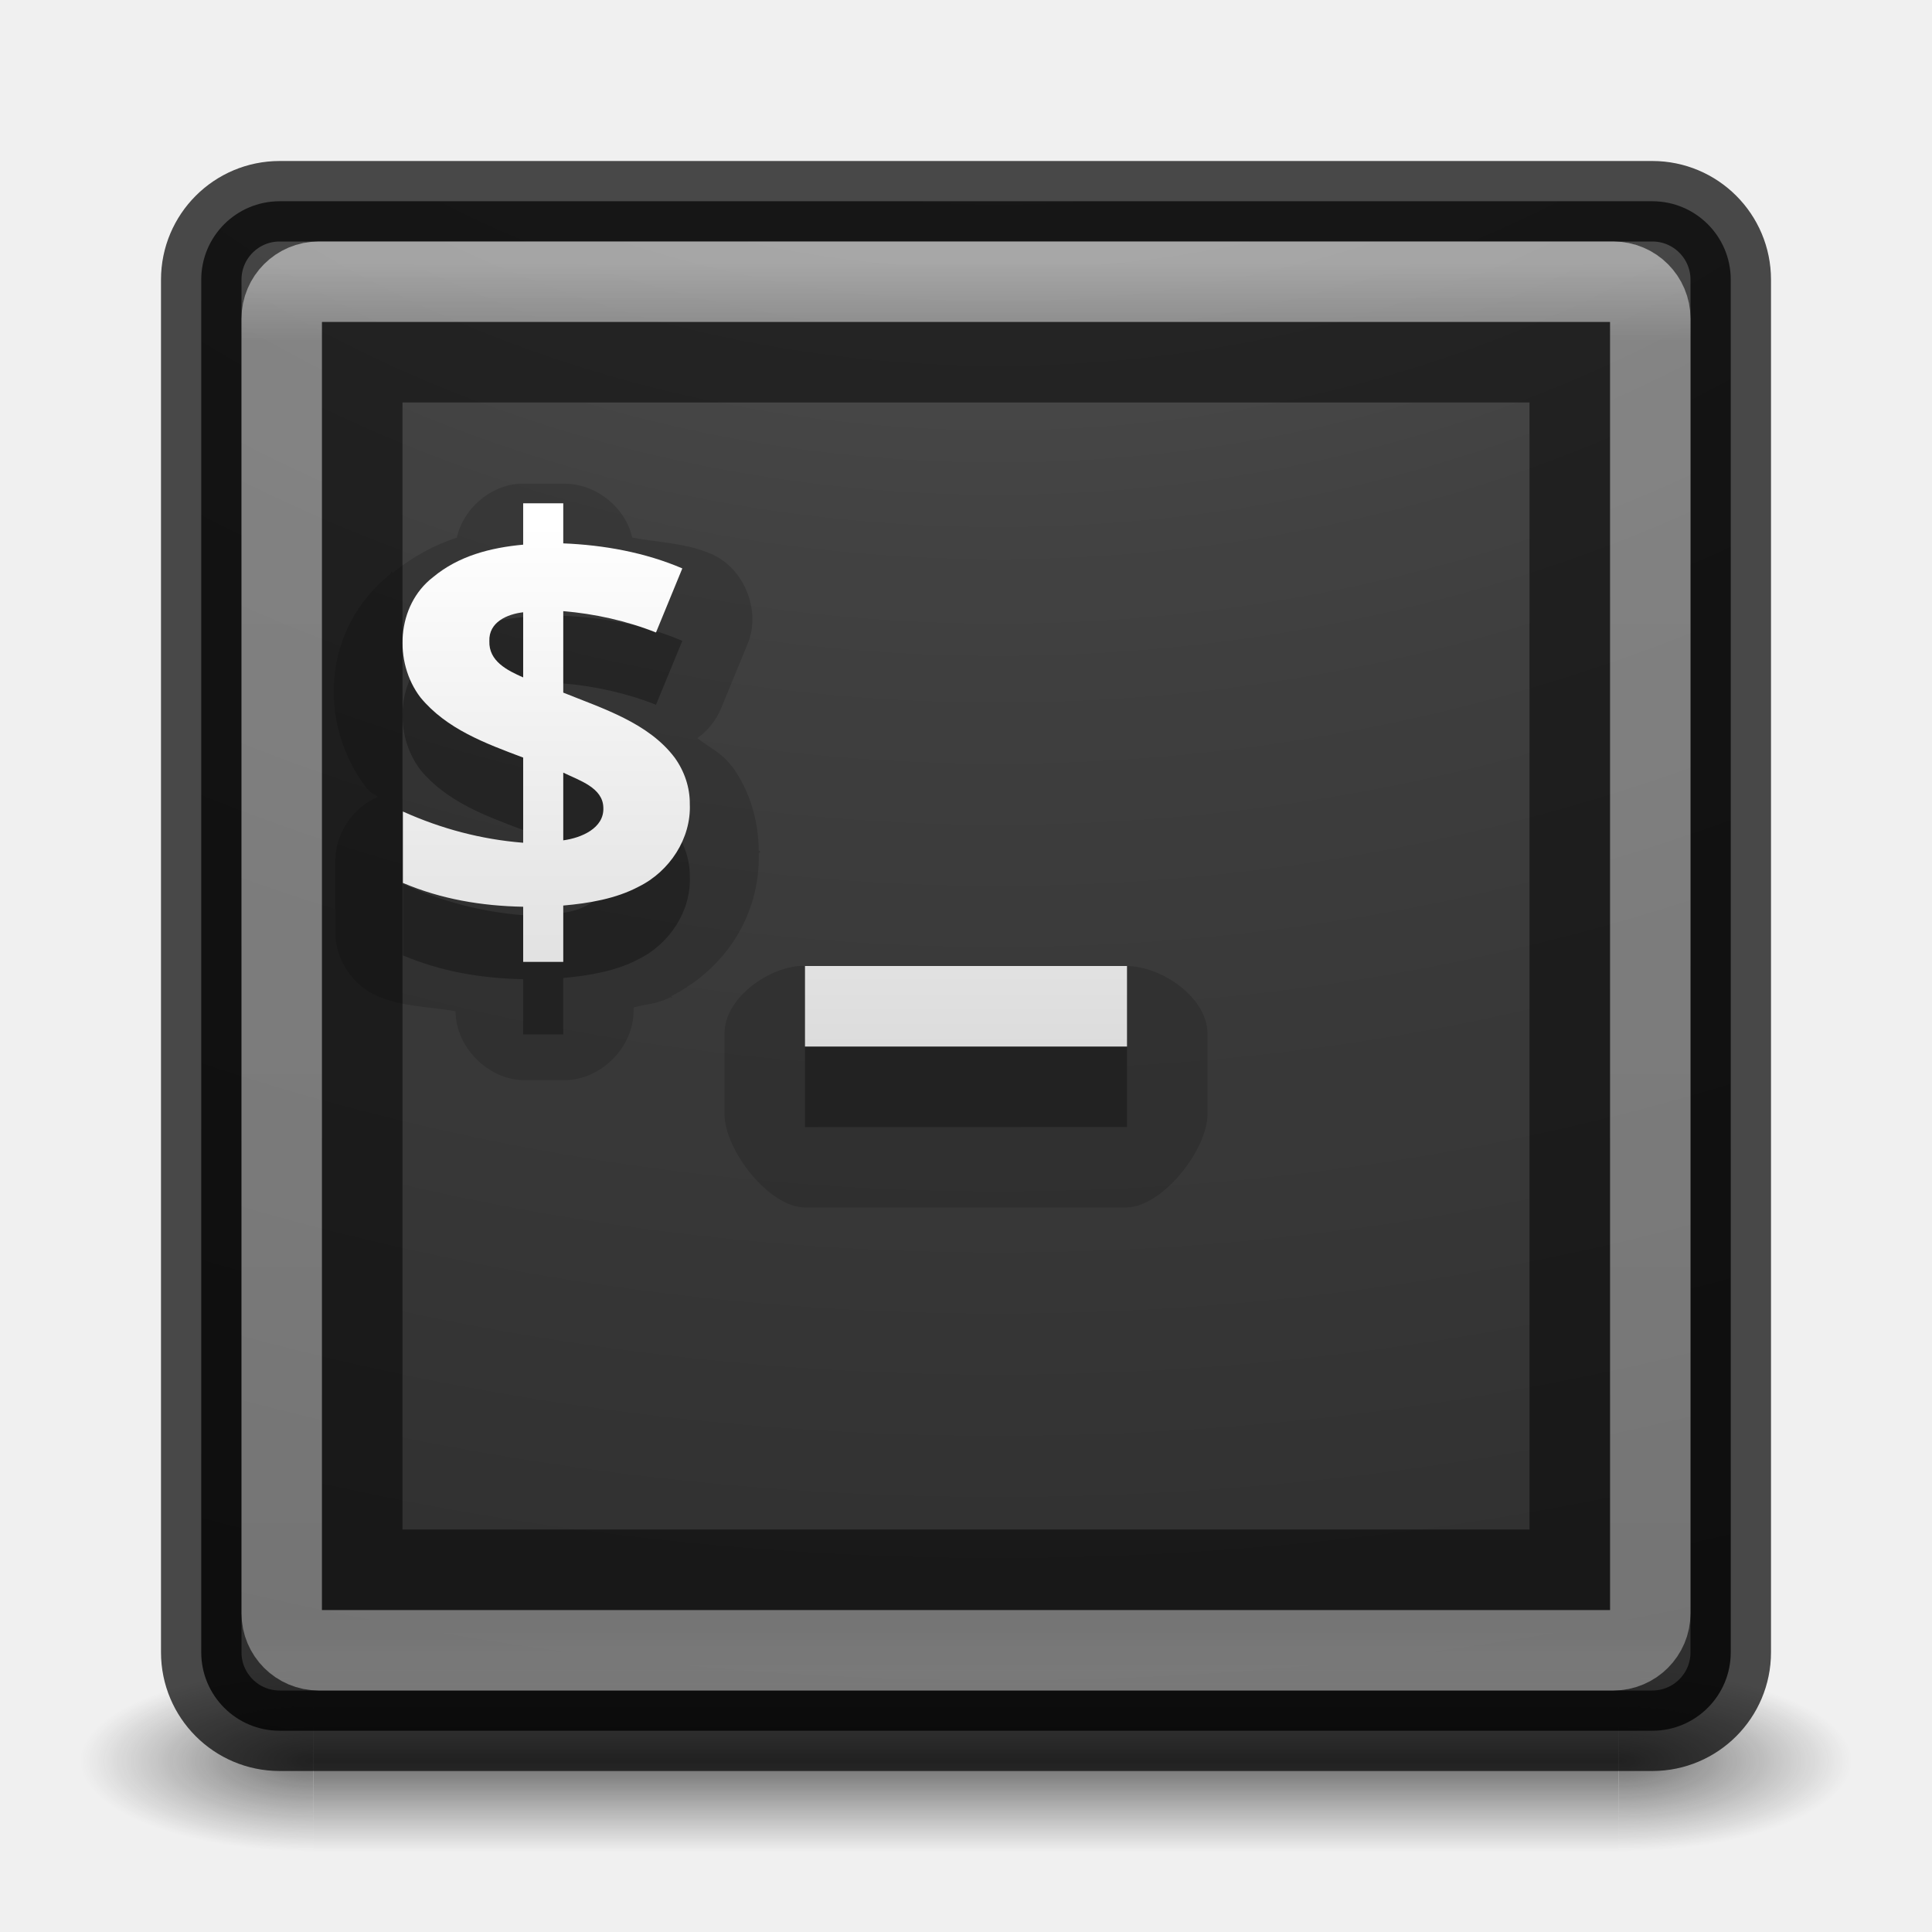
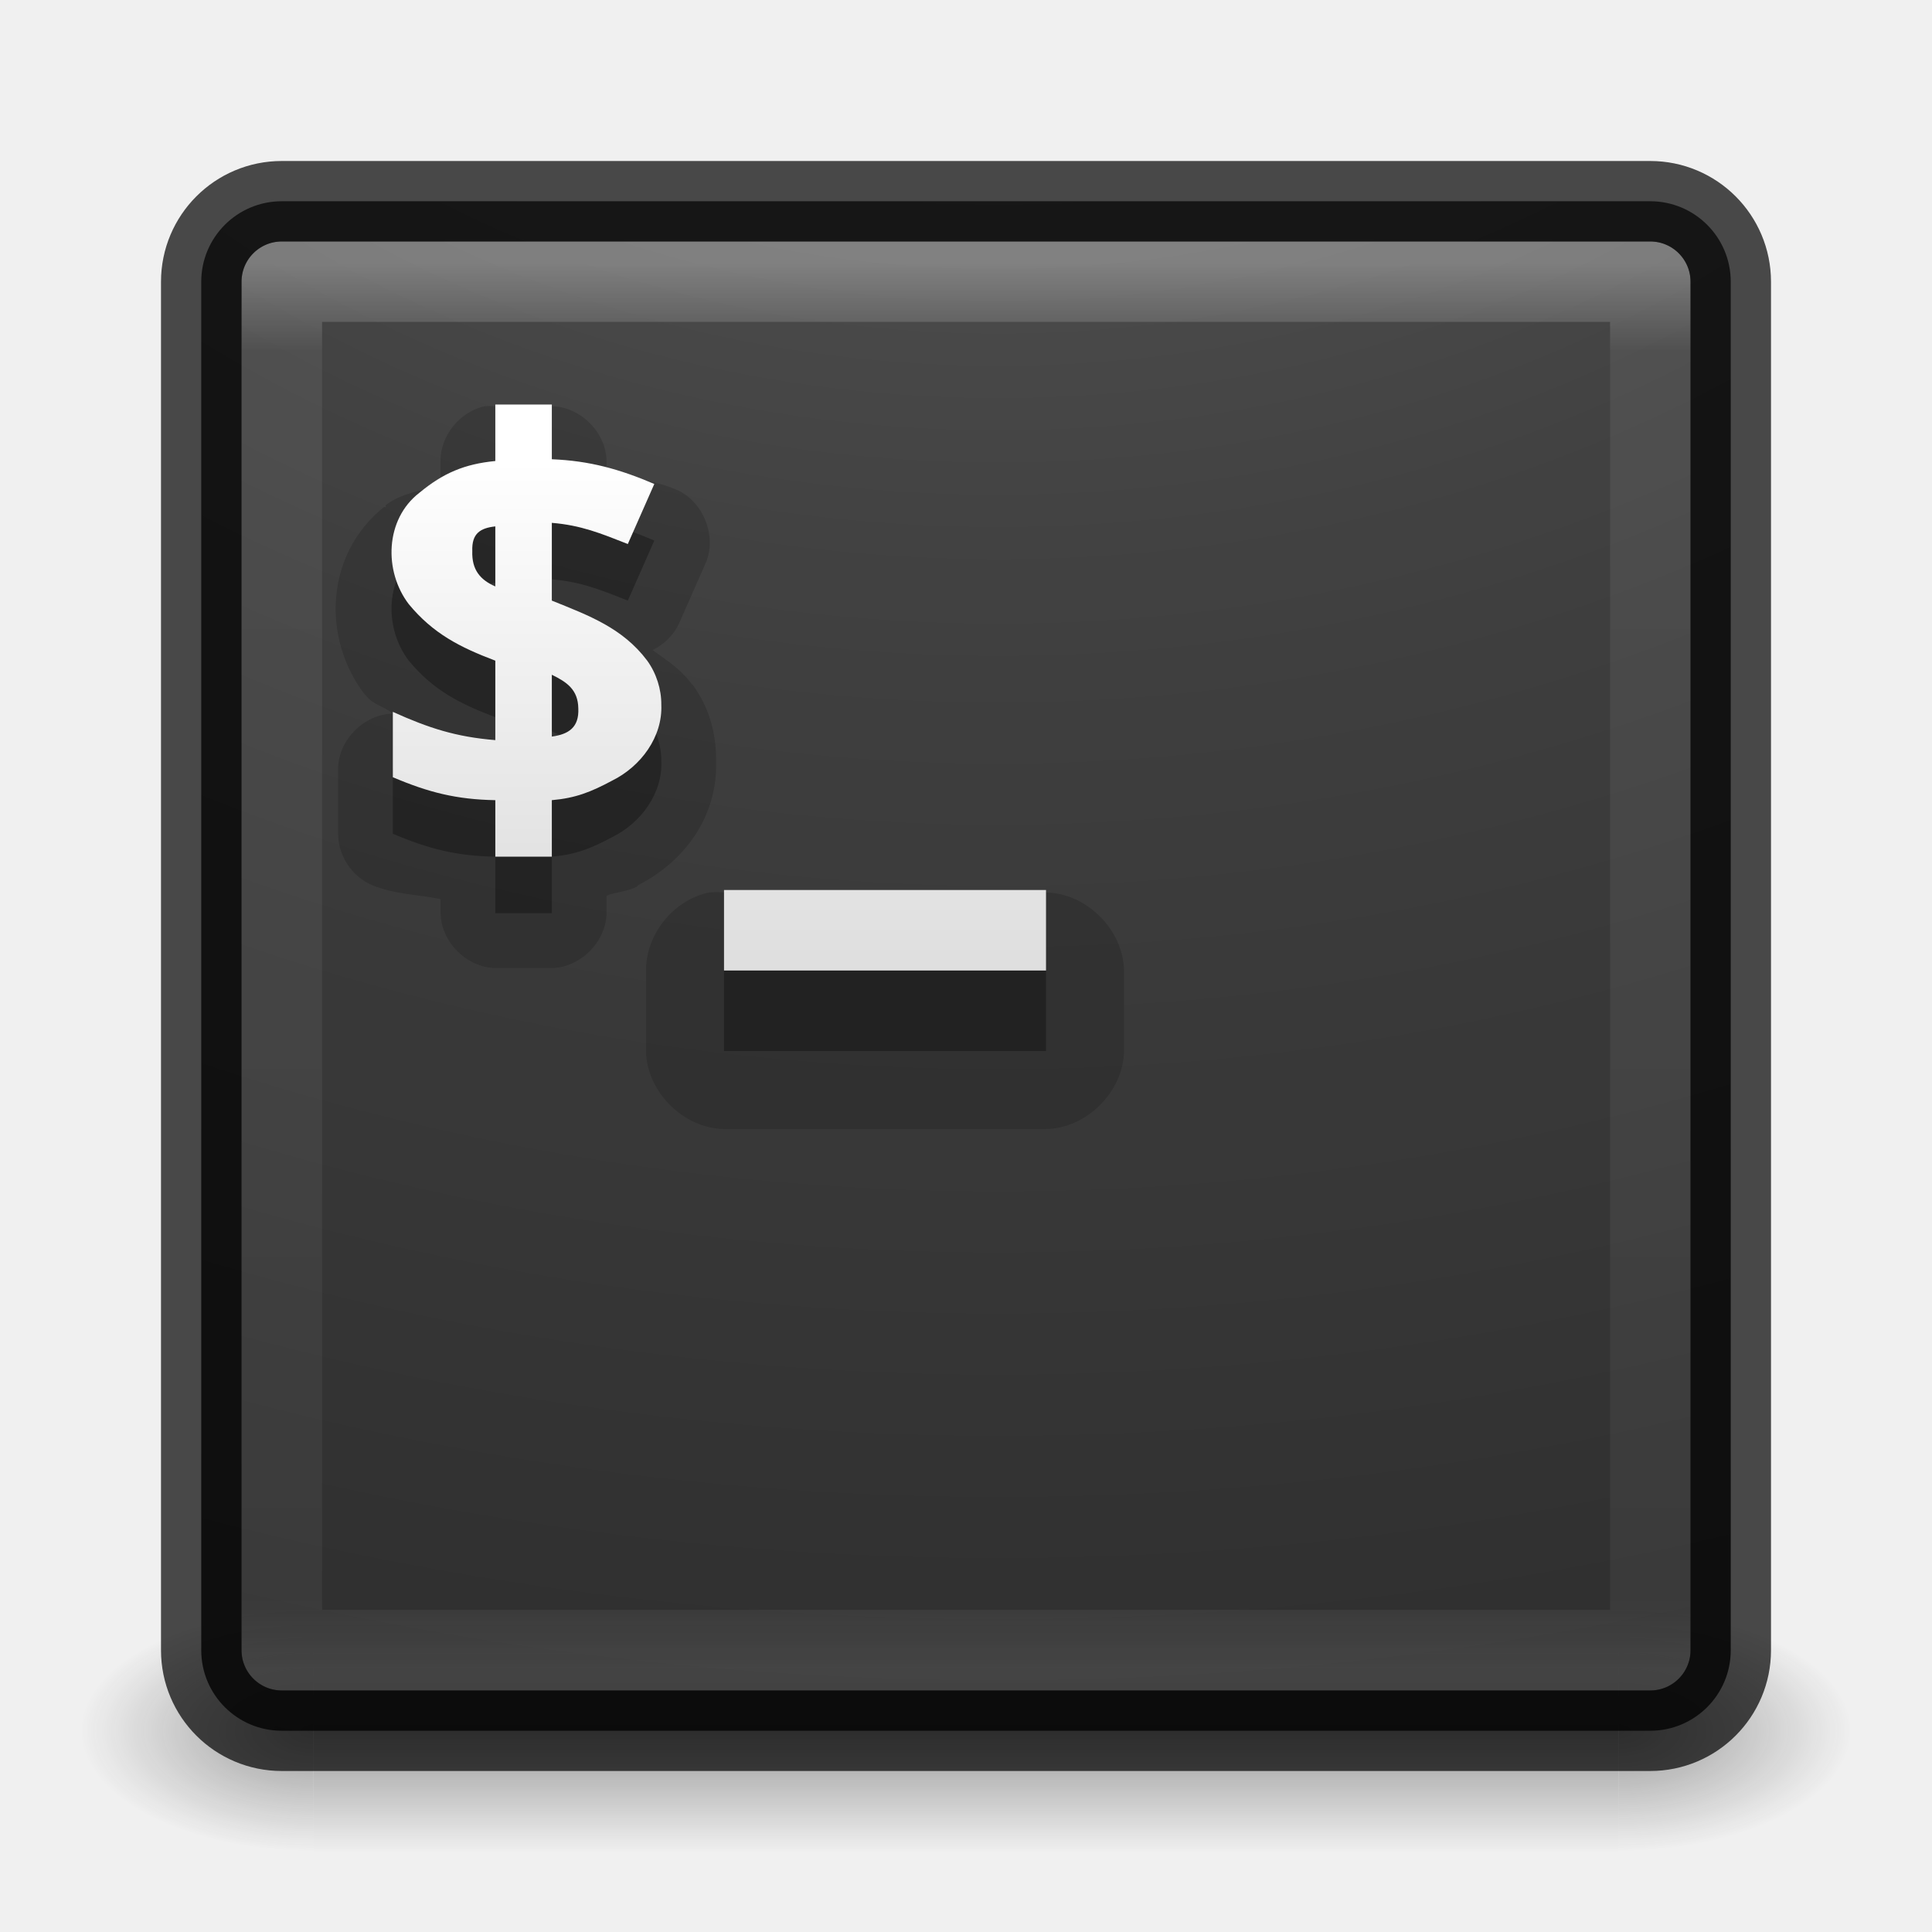
- <svg xmlns="http://www.w3.org/2000/svg" xmlns:xlink="http://www.w3.org/1999/xlink" version="1.1" width="24" height="24" id="svg4296">
-   <defs id="defs4298">
-     <linearGradient id="linearGradient3895">
-       <stop offset="0" style="stop-color:#ffffff;stop-opacity:1" id="stop3897" />
-       <stop offset="0.053" style="stop-color:#ffffff;stop-opacity:0.235" id="stop3899" />
-       <stop offset="0.924" style="stop-color:#ffffff;stop-opacity:0.157" id="stop3901" />
-       <stop offset="1" style="stop-color:#ffffff;stop-opacity:0.392" id="stop3903" />
-     </linearGradient>
-     <linearGradient x1="20" y1="26" x2="20" y2="13" id="linearGradient4183" xlink:href="#linearGradient3680-6-6-6-3" gradientUnits="userSpaceOnUse" gradientTransform="translate(0,0.9999922)" />
-     <linearGradient id="linearGradient3680-6-6-6-3">
-       <stop id="stop3682-4-6-1-3" style="stop-color:#dcdcdc;stop-opacity:1" offset="0" />
-       <stop id="stop3684-8-5-8-0" style="stop-color:#ffffff;stop-opacity:1" offset="1" />
-     </linearGradient>
-     <linearGradient x1="24" y1="5" x2="24" y2="43" id="linearGradient3982" xlink:href="#linearGradient3924-1" gradientUnits="userSpaceOnUse" gradientTransform="translate(4e-6,1.000006)" />
-     <linearGradient id="linearGradient3924-1">
-       <stop id="stop3926-3" style="stop-color:#ffffff;stop-opacity:1" offset="0" />
-       <stop id="stop3928-91" style="stop-color:#ffffff;stop-opacity:0.235" offset="0.063" />
-       <stop id="stop3930-6" style="stop-color:#ffffff;stop-opacity:0.157" offset="0.951" />
-       <stop id="stop3932-6" style="stop-color:#ffffff;stop-opacity:0.392" offset="1" />
-     </linearGradient>
-     <radialGradient cx="4.993" cy="43.5" r="2.5" fx="4.993" fy="43.5" id="radialGradient3963" xlink:href="#linearGradient3688-166-749" gradientUnits="userSpaceOnUse" gradientTransform="matrix(2.003784,0,0,1.4,27.98813,-17.4)" />
+ <svg xmlns="http://www.w3.org/2000/svg" xmlns:xlink="http://www.w3.org/1999/xlink" version="1.1" width="24" height="24" id="svg3426">
+   <defs id="defs3428">
+     <radialGradient cx="4.993" cy="43.5" r="2.5" fx="4.993" fy="43.5" id="radialGradient3152" xlink:href="#linearGradient3688-166-749" gradientUnits="userSpaceOnUse" gradientTransform="matrix(2.003784,0,0,1.4,27.98813,-17.4)" />
    <linearGradient id="linearGradient3688-166-749">
      <stop id="stop2883" style="stop-color:#181818;stop-opacity:1" offset="0" />
      <stop id="stop2885" style="stop-color:#181818;stop-opacity:0" offset="1" />
    </linearGradient>
-     <radialGradient cx="4.993" cy="43.5" r="2.5" fx="4.993" fy="43.5" id="radialGradient3965" xlink:href="#linearGradient3688-464-309" gradientUnits="userSpaceOnUse" gradientTransform="matrix(2.003784,0,0,1.4,-20.01187,-104.4)" />
+     <radialGradient cx="4.993" cy="43.5" r="2.5" fx="4.993" fy="43.5" id="radialGradient3154" xlink:href="#linearGradient3688-464-309" gradientUnits="userSpaceOnUse" gradientTransform="matrix(2.003784,0,0,1.4,-20.01187,-104.4)" />
    <linearGradient id="linearGradient3688-464-309">
      <stop id="stop2889" style="stop-color:#181818;stop-opacity:1" offset="0" />
      <stop id="stop2891" style="stop-color:#181818;stop-opacity:0" offset="1" />
    </linearGradient>
-     <linearGradient x1="25.058" y1="47.028" x2="25.058" y2="39.999" id="linearGradient3967" xlink:href="#linearGradient3702-501-757" gradientUnits="userSpaceOnUse" />
+     <linearGradient x1="25.058" y1="47.028" x2="25.058" y2="39.999" id="linearGradient3156" xlink:href="#linearGradient3702-501-757" gradientUnits="userSpaceOnUse" />
    <linearGradient id="linearGradient3702-501-757">
      <stop id="stop2895" style="stop-color:#181818;stop-opacity:0" offset="0" />
      <stop id="stop2897" style="stop-color:#181818;stop-opacity:1" offset="0.5" />
      <stop id="stop2899" style="stop-color:#181818;stop-opacity:0" offset="1" />
    </linearGradient>
-     <linearGradient xlink:href="#linearGradient3680-6-6-6-3" id="linearGradient3018" gradientUnits="userSpaceOnUse" gradientTransform="translate(0,0.9999922)" x1="20" y1="26" x2="20" y2="13" />
-     <linearGradient xlink:href="#linearGradient3895" id="linearGradient3024" gradientUnits="userSpaceOnUse" gradientTransform="matrix(0.4594595,0,0,0.4594595,0.9729691,0.9729796)" x1="24" y1="5" x2="24" y2="44.609" />
-     <radialGradient xlink:href="#linearGradient3688-166-749" id="radialGradient3038" gradientUnits="userSpaceOnUse" gradientTransform="matrix(2.003784,0,0,1.4,27.98813,-17.4)" cx="4.993" cy="43.5" fx="4.993" fy="43.5" r="2.5" />
-     <radialGradient xlink:href="#linearGradient3688-464-309" id="radialGradient3040" gradientUnits="userSpaceOnUse" gradientTransform="matrix(2.003784,0,0,1.4,-20.01187,-104.4)" cx="4.993" cy="43.5" fx="4.993" fy="43.5" r="2.5" />
-     <linearGradient xlink:href="#linearGradient3702-501-757" id="linearGradient3042" gradientUnits="userSpaceOnUse" x1="25.058" y1="47.028" x2="25.058" y2="39.999" />
-     <radialGradient xlink:href="#linearGradient2867-449-88-871-390-598-476-591-434-148-57-177-8-3-3-6-4-8-8-8" id="radialGradient3031" gradientUnits="userSpaceOnUse" gradientTransform="matrix(0,9.497552,-11.65996,0,140.9306,-79.16098)" cx="6.73" cy="9.957" fx="6.2" fy="9.957" r="12.672" />
-     <linearGradient id="linearGradient2867-449-88-871-390-598-476-591-434-148-57-177-8-3-3-6-4-8-8-8">
-       <stop id="stop3750-1-0-7-6-6-1-3-9" style="stop-color:#ffcd7d;stop-opacity:1" offset="0" />
-       <stop id="stop3752-3-7-4-0-32-8-923-0" style="stop-color:#fc8f36;stop-opacity:1" offset="0.262" />
-       <stop id="stop3754-1-8-5-2-7-6-7-1" style="stop-color:#e23a0e;stop-opacity:1" offset="0.705" />
-       <stop id="stop3756-1-6-2-6-6-1-96-6" style="stop-color:#ac441f;stop-opacity:1" offset="1" />
+     <linearGradient id="linearGradient3680-6-6-6-3-7-4">
+       <stop id="stop3682-4-6-1-3-7-5" style="stop-color:#dcdcdc;stop-opacity:1" offset="0" />
+       <stop id="stop3684-8-5-8-0-2-3" style="stop-color:#ffffff;stop-opacity:1" offset="1" />
    </linearGradient>
-     <radialGradient r="12.672" fy="9.957" fx="7.118" cy="9.957" cx="7.118" gradientTransform="matrix(0,4.45294,-5.466788,0,66.83827,-38.1247)" gradientUnits="userSpaceOnUse" id="radialGradient3054-6" xlink:href="#linearGradient2867-449-88-871-390-598-476-591-434-148-57-177-8-3-3-6-4-8-8-8-5" />
-     <linearGradient id="linearGradient2867-449-88-871-390-598-476-591-434-148-57-177-8-3-3-6-4-8-8-8-5">
-       <stop id="stop3750-1-0-7-6-6-1-3-9-3" style="stop-color:#505050;stop-opacity:1;" offset="0" />
-       <stop id="stop3752-3-7-4-0-32-8-923-0-7" style="stop-color:#2b2b2b;stop-opacity:1;" offset="0.262" />
-       <stop id="stop3754-1-8-5-2-7-6-7-1-9" style="stop-color:#0a0a0a;stop-opacity:1;" offset="0.705" />
-       <stop id="stop3756-1-6-2-6-6-1-96-6-0" style="stop-color:#000000;stop-opacity:1;" offset="1" />
+     <linearGradient xlink:href="#linearGradient3680-6-6-6-3-7-4" id="linearGradient3875" gradientUnits="userSpaceOnUse" gradientTransform="matrix(0.465255,0,0,0.465255,0.2208768,-0.3282085)" x1="20" y1="26" x2="20" y2="13" />
+     <linearGradient xlink:href="#linearGradient3680-6-6-6-3-7-4" id="linearGradient3880" gradientUnits="userSpaceOnUse" gradientTransform="matrix(0.6625729,0,0,0.6625729,-2.453958,-4.567247)" x1="20" y1="26" x2="20" y2="13" />
+     <linearGradient id="linearGradient3924-0">
+       <stop offset="0" style="stop-color:#ffffff;stop-opacity:1" id="stop3926-6" />
+       <stop offset="0.063" style="stop-color:#ffffff;stop-opacity:0.235" id="stop3928-3" />
+       <stop offset="0.951" style="stop-color:#ffffff;stop-opacity:0.157" id="stop3930-2" />
+       <stop offset="1" style="stop-color:#ffffff;stop-opacity:0.392" id="stop3932-62" />
    </linearGradient>
-     <radialGradient r="12.672" fy="9.957" fx="6.2" cy="9.957" cx="6.73" gradientTransform="matrix(0,9.497552,-11.65996,0,136.4305,-84.66097)" gradientUnits="userSpaceOnUse" id="radialGradient3077" xlink:href="#linearGradient2867-449-88-871-390-598-476-591-434-148-57-177-8-3-3-6-4-8-8-8-5" />
-     <linearGradient xlink:href="#linearGradient3680-6-6-6-3-7" id="linearGradient3018-5" gradientUnits="userSpaceOnUse" gradientTransform="matrix(0.4980767,0,0,0.4980767,0.02425187,0.0500015)" x1="20" y1="26" x2="20" y2="13" />
-     <linearGradient id="linearGradient3680-6-6-6-3-7">
-       <stop id="stop3682-4-6-1-3-7" style="stop-color:#dcdcdc;stop-opacity:1" offset="0" />
-       <stop id="stop3684-8-5-8-0-2" style="stop-color:#ffffff;stop-opacity:1" offset="1" />
+     <linearGradient id="linearGradient2867-449-88-871-390-598-476-591-434-148-57-177-8-3-3-6-4-8-8-8-5-6-7">
+       <stop offset="0" style="stop-color:#505050;stop-opacity:1" id="stop3750-1-0-7-6-6-1-3-9-3-0-9" />
+       <stop offset="0.262" style="stop-color:#2b2b2b;stop-opacity:1" id="stop3752-3-7-4-0-32-8-923-0-7-7-5" />
+       <stop offset="0.705" style="stop-color:#0a0a0a;stop-opacity:1" id="stop3754-1-8-5-2-7-6-7-1-9-1-6" />
+       <stop offset="1" style="stop-color:#000000;stop-opacity:1" id="stop3756-1-6-2-6-6-1-96-6-0-6-5" />
    </linearGradient>
-     <linearGradient y2="13" x2="20" y1="26" x1="20" gradientTransform="translate(-20,-24.00001)" gradientUnits="userSpaceOnUse" id="linearGradient3950" xlink:href="#linearGradient3680-6-6-6-3-7" />
+     <radialGradient r="12.672" fy="9.957" fx="7.118" cy="9.957" cx="7.118" gradientTransform="matrix(0,4.45294,-5.466788,0,66.83827,-38.12467)" gradientUnits="userSpaceOnUse" id="radialGradient3173" xlink:href="#linearGradient2867-449-88-871-390-598-476-591-434-148-57-177-8-3-3-6-4-8-8-8-5-6-7" />
+     <linearGradient xlink:href="#linearGradient3924-0" id="linearGradient3203" gradientUnits="userSpaceOnUse" gradientTransform="matrix(0.6216216,0,0,0.6216216,27.2982,-6.351265)" x1="24" y1="5" x2="24" y2="43" />
+     <linearGradient id="linearGradient3924-64">
+       <stop id="stop3926-3-6" style="stop-color:#ffffff;stop-opacity:1" offset="0" />
+       <stop id="stop3928-0" style="stop-color:#ffffff;stop-opacity:0.235" offset="0.063" />
+       <stop id="stop3930-3-59" style="stop-color:#ffffff;stop-opacity:0.157" offset="0.951" />
+       <stop id="stop3932-0" style="stop-color:#ffffff;stop-opacity:0.392" offset="1" />
+     </linearGradient>
+     <linearGradient y2="43" x2="24" y1="5" x1="24" gradientTransform="matrix(0.4594595,0,0,0.4594595,0.9742189,0.9717506)" gradientUnits="userSpaceOnUse" id="linearGradient3101" xlink:href="#linearGradient3924-64" />
  </defs>
-   <g transform="matrix(0.5789474,0,0,0.3214284,-1.894737,7.892864)" id="g3712-5" style="opacity:0.6">
-     <rect width="5" height="7" x="38" y="40" id="rect2801-3" style="fill:url(#radialGradient3038);fill-opacity:1;stroke:none" />
-     <rect width="5" height="7" x="-10" y="-47" transform="scale(-1,-1)" id="rect3696-6" style="fill:url(#radialGradient3040);fill-opacity:1;stroke:none" />
-     <rect width="28" height="7" x="10" y="40" id="rect3700-4" style="fill:url(#linearGradient3042);fill-opacity:1;stroke:none" />
+   <g style="display:inline" id="g2036" transform="matrix(0.55,0,0,0.3333336,-1.200001,7.33331)">
+     <g style="opacity:0.4" id="g3712" transform="matrix(1.052632,0,0,1.285713,-1.263158,-13.42854)">
+       <rect style="fill:url(#radialGradient3152);fill-opacity:1;stroke:none" id="rect2801" y="40" x="38" height="7" width="5" />
+       <rect style="fill:url(#radialGradient3154);fill-opacity:1;stroke:none" id="rect3696" transform="scale(-1,-1)" y="-47" x="-10" height="7" width="5" />
+       <rect style="fill:url(#linearGradient3156);fill-opacity:1;stroke:none" id="rect3700" y="40" x="10" height="7" width="28" />
+     </g>
  </g>
-   <rect width="19" height="19" rx="0.974" ry="0.974" x="2.5" y="2.5" id="rect5505-21" style="opacity:0.9;color:#000000;fill:url(#radialGradient3054-6);fill-opacity:1;fill-rule:nonzero;stroke:none;stroke-width:1;marker:none;visibility:visible;display:inline;overflow:visible;enable-background:accumulate" />
-   <rect style="opacity:0.7;color:#000000;fill:none;stroke:#000000;stroke-width:1;stroke-linecap:round;stroke-linejoin:round;stroke-miterlimit:4;stroke-opacity:1;stroke-dasharray:none;stroke-dashoffset:0;marker:none;visibility:visible;display:inline;overflow:visible;enable-background:accumulate" id="rect5505-21-3-2" y="2.5" x="2.5" ry="0.974" rx="0.974" height="19" width="19" />
-   <rect style="opacity:0.3;fill:none;stroke:url(#linearGradient3024);stroke-width:1;stroke-linecap:round;stroke-linejoin:round;stroke-miterlimit:4;stroke-opacity:1;stroke-dasharray:none;stroke-dashoffset:0" id="rect6741" y="3.5" x="3.5" ry="0.459" rx="0.459" height="17" width="17" />
-   <path transform="matrix(0.4980767,0,0,0.4980767,0.04015485,-0.1078451)" style="opacity:0.15;fill:#000000;fill-opacity:1;stroke:none" d="m 12.844,12.281 c -0.724,0.062 -1.375,0.634 -1.531,1.344 -0.547,0.177 -1.085,0.466 -1.594,0.875 L 9.688,14.469 c -0.019,0.015 -0.013,0.048 -0.031,0.062 -1.704,1.366 -1.826,3.731 -0.594,5.344 0.02,0.021 0.041,0.042 0.062,0.062 0.064,0.078 0.152,0.085 0.219,0.156 -0.626,0.259 -1.065,0.917 -1.062,1.594 l 0,1.781 c -0.002,0.677 0.437,1.335 1.062,1.594 0.64,0.271 1.287,0.26 1.938,0.375 -1.21e-4,0.9 0.819,1.719 1.719,1.719 l 1,0 c 0.9,1.21e-4 1.719,-0.819 1.719,-1.719 l 0,-0.094 c 0.315,-0.089 0.579,-0.081 0.906,-0.25 0.021,-0.011 0.041,0.011 0.062,0 L 16.656,25.062 c 1.338,-0.675 2.223,-1.998 2.188,-3.562 -3.06e-4,-0.014 0.032,-0.018 0.031,-0.031 -10e-6,-0.01 10e-5,-0.021 0,-0.031 l -0.031,0 c -0.009,-0.766 -0.224,-1.491 -0.656,-2.094 -0.01,-0.011 -0.021,-0.021 -0.031,-0.031 -0.251,-0.335 -0.56,-0.455 -0.844,-0.688 0.263,-0.188 0.472,-0.451 0.594,-0.75 l 0.656,-1.594 c 0.35,-0.827 -0.081,-1.897 -0.906,-2.25 C 17.015,13.756 16.345,13.747 15.688,13.625 15.518,12.866 14.777,12.277 14,12.281 l -1,0 c -0.052,-0.002 -0.104,-0.002 -0.156,0 z m 0.781,4.625 c 0.096,0.145 0.2,0.322 0.219,0.531 -0.024,0.326 -0.265,0.754 -0.438,0.875 -0.184,0.13 -0.212,0.124 -0.219,0.125 l -0.031,-0.406 z m 0.156,3.781 0.062,0.375 -0.438,0.844 c -0.056,-0.122 -0.123,-0.142 -0.125,-0.281 0.002,-0.389 0.318,-0.795 0.438,-0.875 0.123,-0.082 0.082,-0.065 0.062,-0.062 z m 6.062,3.622 C 18.997,24.386 17.985,25.15 17.989,26 l 0,2 C 17.989,28.9 19.1,30.332 20,30.332 l 8,0 C 28.9,30.332 30.035,28.9 30.035,28 l 0,-2 c 1.22e-4,-0.9 -1.135,-1.691 -2.035,-1.691 l -8,0 c -0.052,-0.002 -0.104,-0.002 -0.156,0 z" id="path3987" />
-   <path style="opacity:0.3;fill:#000000;fill-opacity:1;stroke:none" d="m 6.499,7.152 0,0.514 C 6.09,7.704 5.696,7.806 5.379,8.07 4.923,8.422 4.888,9.126 5.223,9.564 5.547,9.957 6.029,10.134 6.499,10.311 l 0,1.058 C 5.975,11.327 5.481,11.195 5.005,10.981 l 0,0.887 c 0.476,0.202 0.976,0.286 1.494,0.296 l 0,0.685 0.498,0 0,-0.7 c 0.317,-0.029 0.653,-0.084 0.934,-0.233 0.39,-0.191 0.656,-0.603 0.638,-1.027 0.002,-0.205 -0.065,-0.406 -0.187,-0.576 C 8.057,9.877 7.489,9.7 6.997,9.502 l 0,-1.012 c 0.389,0.032 0.79,0.121 1.152,0.265 L 8.476,7.961 C 8.015,7.763 7.5,7.67 6.997,7.65 l 0,-0.498 z m 0,1.354 0,0.809 c -0.198,-0.087 -0.429,-0.202 -0.42,-0.451 -0.009,-0.235 0.22,-0.335 0.42,-0.358 z m 0.498,1.992 c 0.197,0.096 0.494,0.186 0.498,0.436 0.011,0.255 -0.275,0.375 -0.498,0.405 z M 10,13.004 10,14.001 14,14 14,13.004 z" id="path3651-2-3-5-5" />
-   <path style="font-size:14.312px;font-style:normal;font-variant:normal;font-weight:bold;font-stretch:normal;line-height:125%;letter-spacing:0px;word-spacing:0px;color:#000000;fill:url(#linearGradient3018-5);fill-opacity:1;fill-rule:nonzero;stroke:none;marker:none;visibility:visible;display:inline;overflow:visible;enable-background:accumulate;font-family:Open Sans;-inkscape-font-specification:Open Sans Bold" d="m 6.499,6.252 0,0.514 C 6.09,6.804 5.696,6.906 5.379,7.17 4.923,7.522 4.888,8.226 5.223,8.664 5.547,9.057 6.029,9.234 6.499,9.411 l 0,1.058 C 5.975,10.427 5.481,10.295 5.005,10.081 l 0,0.887 c 0.476,0.202 0.976,0.286 1.494,0.296 l 0,0.685 0.498,0 0,-0.7 c 0.317,-0.028 0.653,-0.084 0.934,-0.233 0.39,-0.191 0.656,-0.603 0.638,-1.027 0.002,-0.205 -0.065,-0.406 -0.187,-0.576 -0.326,-0.434 -0.894,-0.611 -1.385,-0.809 l 0,-1.012 c 0.389,0.032 0.79,0.121 1.152,0.265 L 8.476,7.061 C 8.015,6.863 7.5,6.77 6.997,6.75 l 0,-0.498 z m 0,1.354 0,0.809 c -0.198,-0.087 -0.429,-0.202 -0.42,-0.451 -0.009,-0.235 0.22,-0.335 0.42,-0.358 z m 0.498,1.992 c 0.197,0.096 0.494,0.186 0.498,0.436 0.011,0.255 -0.275,0.375 -0.498,0.405 z M 10,12 l 0,1 4,0 0,-1 z" id="text3905-9" />
-   <rect width="17" height="17" rx="0.459" ry="0.459" x="3.5" y="3.5" id="rect3043" style="opacity:0.3;fill:none;stroke:#ffffff;stroke-width:1;stroke-linecap:round;stroke-linejoin:round;stroke-miterlimit:4;stroke-opacity:1;stroke-dasharray:none;stroke-dashoffset:0" />
-   <rect style="opacity:0.5;fill:none;stroke:#000000;stroke-width:1;stroke-linecap:round;stroke-linejoin:miter;stroke-miterlimit:4;stroke-opacity:1;stroke-dasharray:none;stroke-dashoffset:0" id="rect3813" y="4.5" x="4.5" ry="0" rx="0.405" height="15" width="15" />
+   <rect style="opacity:0.9;color:#000000;fill:url(#radialGradient3173);fill-opacity:1;fill-rule:nonzero;stroke:none;stroke-width:1;marker:none;visibility:visible;display:inline;overflow:visible;enable-background:accumulate" id="rect5505-21-6" y="2.5" x="2.5" ry="1" rx="1" height="19" width="19" />
+   <path style="font-size:14.312px;font-style:normal;font-variant:normal;font-weight:bold;font-stretch:normal;line-height:125%;letter-spacing:0px;word-spacing:0px;opacity:0.15;color:#000000;fill:#000000;fill-opacity:1;fill-rule:nonzero;stroke:none;marker:none;visibility:visible;display:inline;overflow:visible;enable-background:accumulate;font-family:Open Sans;-inkscape-font-specification:Open Sans Bold" id="path4099" d="M 6.021,5.047 C 5.712,5.112 5.471,5.412 5.472,5.727 l 0,0.285 C 5.243,6.104 4.985,6.12 4.792,6.276 c -0.006,0.004 0.006,0.017 0,0.022 -0.003,0.002 -0.019,-0.002 -0.022,0 -0.738,0.594 -0.768,1.636 -0.241,2.326 0.007,0.007 0.014,0.015 0.022,0.022 0.096,0.116 0.223,0.128 0.329,0.219 C 4.525,8.87 4.205,9.191 4.2,9.545 l 0,0.812 c -8.357e-4,0.269 0.17,0.53 0.417,0.636 0.278,0.118 0.571,0.118 0.856,0.176 l 0,0.176 c 0.005,0.355 0.326,0.675 0.68,0.68 l 0.702,0 c 0.355,-0.005 0.675,-0.326 0.68,-0.68 l 0,-0.219 c 0.12,-0.046 0.265,-0.053 0.373,-0.11 0.009,-0.005 0.013,-0.017 0.022,-0.022 0.562,-0.287 0.984,-0.836 0.966,-1.536 6e-5,-0.007 3.9e-5,-0.015 0,-0.022 C 8.894,9.096 8.808,8.79 8.61,8.514 c -0.007,-0.007 -0.014,-0.015 -0.022,-0.022 C 8.444,8.299 8.274,8.199 8.106,8.075 8.249,8.007 8.367,7.889 8.435,7.746 L 8.764,7 C 8.914,6.662 8.734,6.216 8.391,6.078 8.121,5.963 7.821,5.944 7.535,5.881 l 0,-0.154 C 7.53,5.372 7.21,5.052 6.855,5.047 l -0.702,0 c -0.044,-0.004 -0.088,-0.004 -0.132,0 z M 6.438,7.351 c -0.019,-0.008 0.021,0.023 0.066,0.088 0.038,0.055 0.041,0.093 0.044,0.11 -0.003,0.024 -0.017,0.154 -0.132,0.263 C 6.293,7.929 6.212,7.925 6.241,7.921 L 6.219,7.812 z m 0.329,1.821 0,0.066 -0.197,0.439 C 6.531,9.621 6.504,9.542 6.504,9.523 6.503,9.512 6.533,9.357 6.635,9.26 6.738,9.163 6.798,9.168 6.767,9.172 z" />
+   <path style="font-size:14.312px;font-style:normal;font-variant:normal;font-weight:bold;font-stretch:normal;line-height:125%;letter-spacing:0px;word-spacing:0px;opacity:0.3;color:#000000;fill:#000000;fill-opacity:1;fill-rule:nonzero;stroke:none;marker:none;visibility:visible;display:inline;overflow:visible;enable-background:accumulate;font-family:Open Sans;-inkscape-font-specification:Open Sans Bold" id="path3987" d="m 6.153,5.727 0,0.702 C 5.771,6.466 5.506,6.578 5.209,6.824 4.783,7.153 4.765,7.797 5.078,8.207 5.38,8.574 5.714,8.743 6.153,8.909 l 0,0.987 C 5.663,9.856 5.325,9.746 4.88,9.545 l 0,0.812 c 0.445,0.189 0.789,0.276 1.273,0.285 l 0,0.702 0.702,0 0,-0.702 C 7.151,10.616 7.339,10.541 7.601,10.401 7.965,10.222 8.232,9.853 8.215,9.457 8.217,9.266 8.154,9.067 8.04,8.909 7.736,8.503 7.314,8.348 6.855,8.163 l 0,-0.966 C 7.219,7.227 7.461,7.327 7.799,7.461 L 8.128,6.715 C 7.697,6.53 7.325,6.427 6.855,6.407 l 0,-0.68 z m 0,1.514 0,0.746 C 5.967,7.906 5.859,7.781 5.867,7.548 5.859,7.329 5.965,7.262 6.153,7.241 z m 0.702,1.843 c 0.184,0.09 0.325,0.183 0.329,0.417 0.011,0.238 -0.121,0.323 -0.329,0.351 z" />
+   <path style="font-size:14.312px;font-style:normal;font-variant:normal;font-weight:bold;font-stretch:normal;line-height:125%;letter-spacing:0px;word-spacing:0px;color:#000000;fill:url(#linearGradient3875);fill-opacity:1;fill-rule:nonzero;stroke:none;marker:none;visibility:visible;display:inline;overflow:visible;enable-background:accumulate;font-family:Open Sans;-inkscape-font-specification:Open Sans Bold" id="path3987-0" d="m 6.153,5.025 0,0.702 C 5.771,5.764 5.506,5.876 5.209,6.122 4.783,6.451 4.765,7.095 5.078,7.505 5.38,7.871 5.714,8.041 6.153,8.207 l 0,0.987 C 5.663,9.154 5.325,9.044 4.88,8.843 l 0,0.812 c 0.445,0.189 0.789,0.276 1.273,0.285 l 0,0.702 0.702,0 0,-0.702 C 7.151,9.914 7.339,9.839 7.601,9.699 7.965,9.52 8.232,9.151 8.215,8.755 8.217,8.564 8.154,8.365 8.04,8.207 7.736,7.801 7.314,7.646 6.855,7.461 l 0,-0.966 C 7.219,6.525 7.461,6.625 7.799,6.758 L 8.128,6.012 C 7.697,5.828 7.325,5.724 6.855,5.705 l 0,-0.68 z m 0,1.514 0,0.746 C 5.967,7.204 5.859,7.079 5.867,6.846 5.859,6.627 5.965,6.56 6.153,6.539 z M 6.855,8.382 c 0.184,0.09 0.325,0.183 0.329,0.417 0.011,0.238 -0.121,0.323 -0.329,0.351 z" />
+   <path d="m 8.806,11.087 c -0.44,0.092 -0.784,0.52 -0.781,0.969 l 0,1 c 0.008,0.505 0.464,0.961 0.969,0.969 l 4,0 c 0.505,-0.008 0.961,-0.464 0.969,-0.969 l 0,-1 c -0.008,-0.505 -0.464,-0.961 -0.969,-0.969 l -4,0 c -0.062,-0.006 -0.125,-0.006 -0.188,0 z" id="path3862" style="font-size:14.312px;font-style:normal;font-variant:normal;font-weight:bold;font-stretch:normal;line-height:125%;letter-spacing:0px;word-spacing:0px;opacity:0.15;color:#000000;fill:#000000;fill-opacity:1;fill-rule:nonzero;stroke:none;marker:none;visibility:visible;display:inline;overflow:visible;enable-background:accumulate;font-family:Open Sans;-inkscape-font-specification:Open Sans Bold" />
+   <path d="m 8.994,12.056 0,1 4,0 0,-1 z" id="path3864" style="font-size:14.312px;font-style:normal;font-variant:normal;font-weight:bold;font-stretch:normal;line-height:125%;letter-spacing:0px;word-spacing:0px;opacity:0.3;color:#000000;fill:#000000;fill-opacity:1;fill-rule:nonzero;stroke:none;marker:none;visibility:visible;display:inline;overflow:visible;enable-background:accumulate;font-family:Open Sans;-inkscape-font-specification:Open Sans Bold" />
+   <path d="m 8.994,11.056 0,1 4,0 0,-1 z" id="path3866" style="font-size:14.312px;font-style:normal;font-variant:normal;font-weight:bold;font-stretch:normal;line-height:125%;letter-spacing:0px;word-spacing:0px;color:#000000;fill:url(#linearGradient3880);fill-opacity:1;fill-rule:nonzero;stroke:none;marker:none;visibility:visible;display:inline;overflow:visible;enable-background:accumulate;font-family:Open Sans;-inkscape-font-specification:Open Sans Bold" />
+   <rect width="17" height="17" x="3.501" y="3.499" id="rect6741-9-5" style="opacity:0.3;fill:none;stroke:url(#linearGradient3101);stroke-width:1;stroke-linecap:round;stroke-linejoin:round;stroke-miterlimit:4;stroke-opacity:1;stroke-dasharray:none;stroke-dashoffset:0" />
+   <rect width="19" height="19" rx="1" ry="1" x="2.5" y="2.5" id="rect5505-21-8-1" style="opacity:0.7;color:#000000;fill:none;stroke:#000000;stroke-width:1;stroke-linecap:round;stroke-linejoin:round;stroke-miterlimit:4;stroke-opacity:1;stroke-dasharray:none;stroke-dashoffset:0;marker:none;visibility:visible;display:inline;overflow:visible;enable-background:accumulate" />
</svg>
